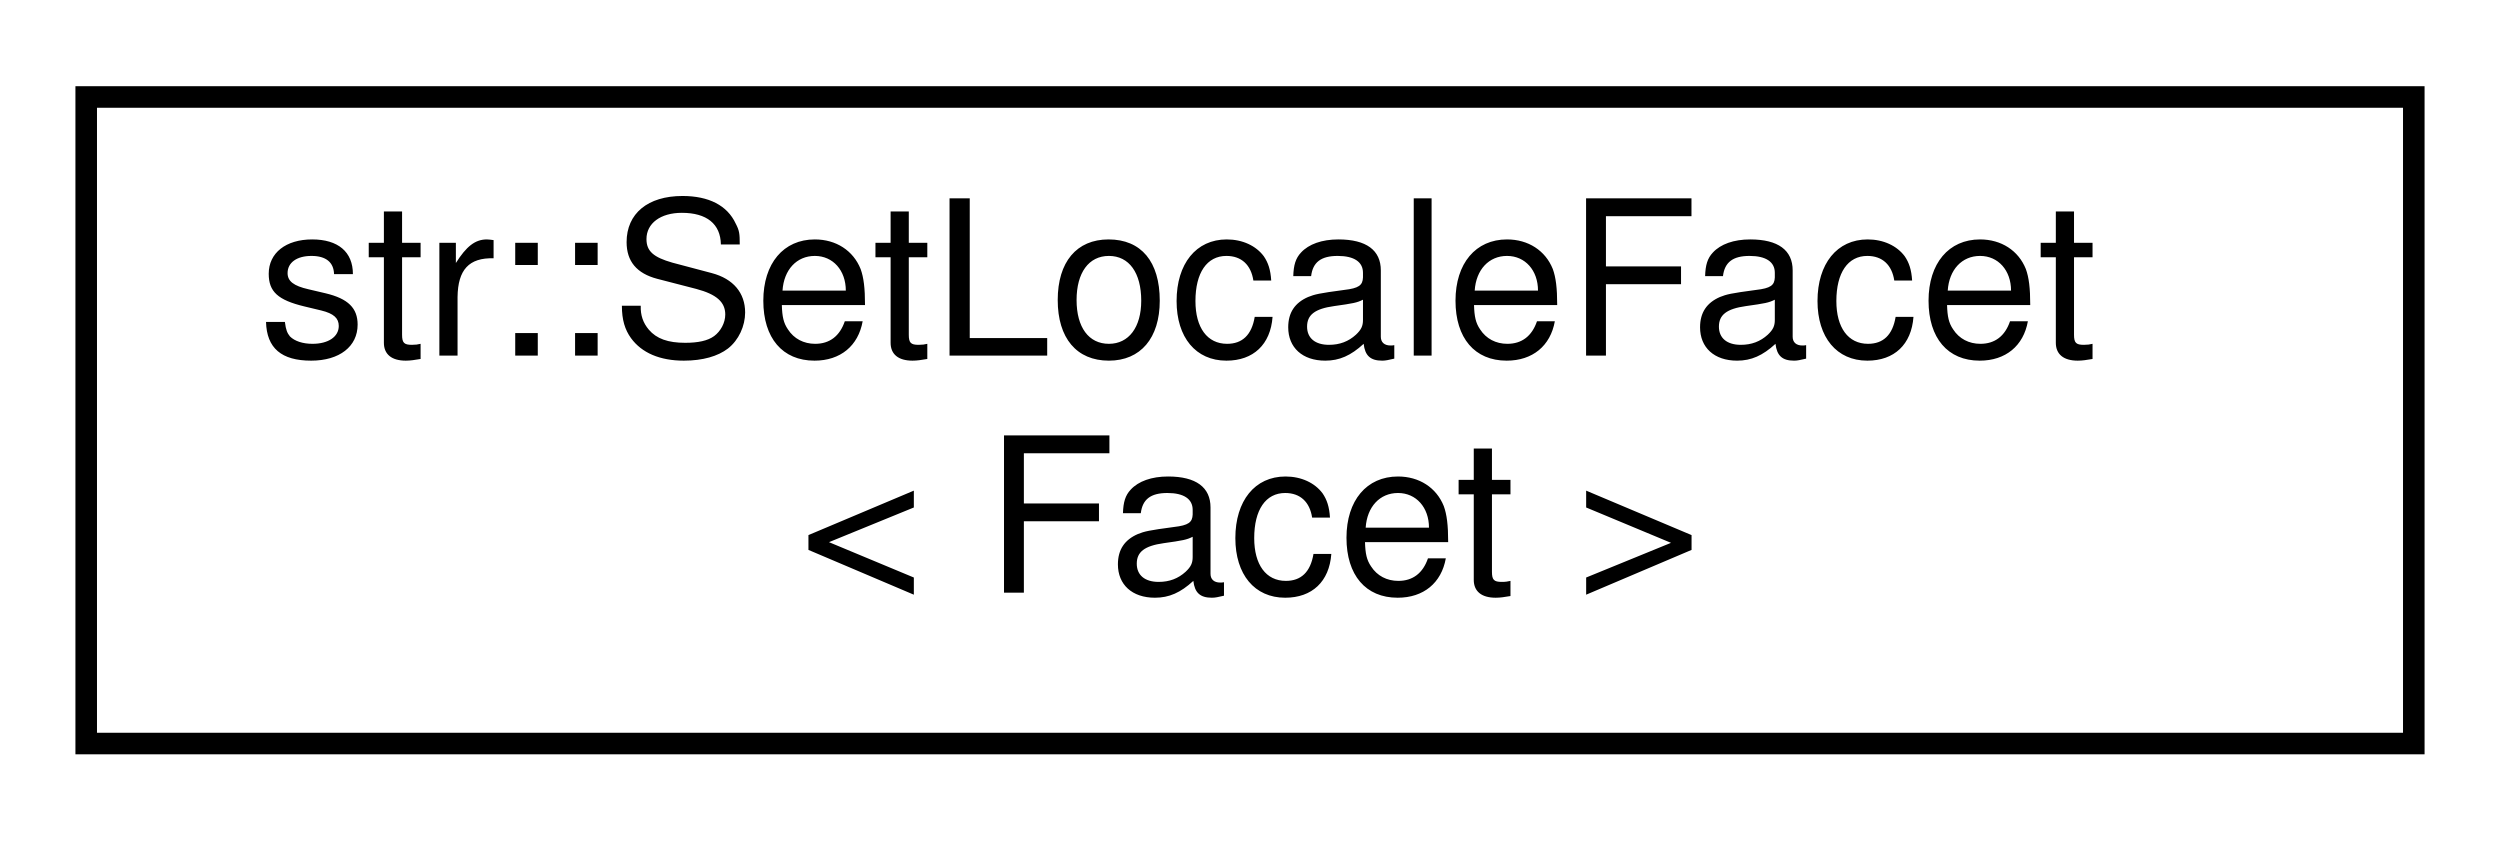
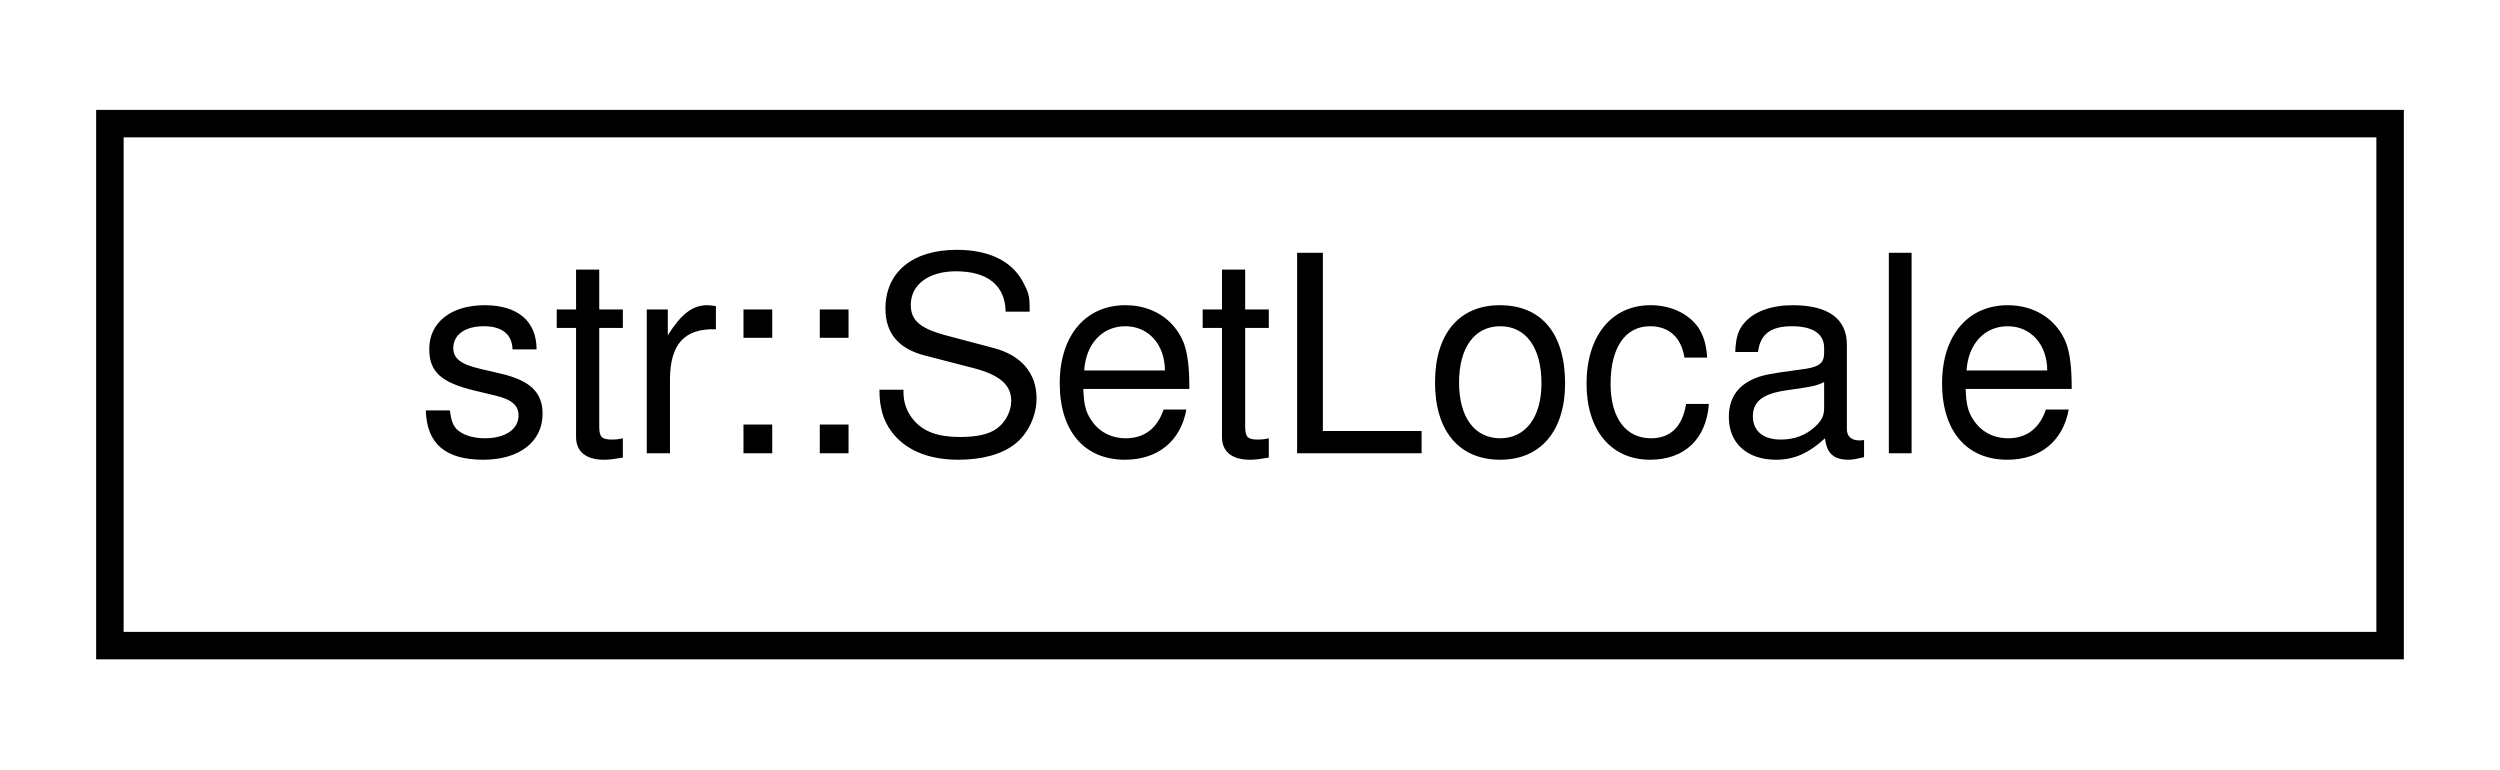
- <svg xmlns="http://www.w3.org/2000/svg" xmlns:xlink="http://www.w3.org/1999/xlink" width="116pt" height="39pt" viewBox="0.00 0.00 116.00 39.00">
-   <g id="graph0" class="graph" transform="scale(1 1) rotate(0) translate(4 35)">
+ <svg xmlns="http://www.w3.org/2000/svg" xmlns:xlink="http://www.w3.org/1999/xlink" width="91pt" height="28pt" viewBox="0.00 0.00 91.00 28.00">
+   <g id="graph0" class="graph" transform="scale(1 1) rotate(0) translate(4 24)">
    <g id="node1" class="node">
      <g id="a_node1">
-         <a xlink:href="structstr_1_1_set_locale_facet.html" target="_top" xlink:title="Set the locale of an iostream, and set a Facet at the same time.">
-           <polygon fill="none" stroke="black" points="0,-0.5 0,-30.5 108,-30.5 108,-0.5 0,-0.5" />
-           <text text-anchor="start" x="8" y="-18.5" font-family="Helvetica,sans-Serif" font-size="10.00">str::SetLocaleFacet</text>
-           <text text-anchor="middle" x="54" y="-7.5" font-family="Helvetica,sans-Serif" font-size="10.00">&lt; Facet &gt;</text>
+         <a xlink:href="structstr_1_1_set_locale.html" target="_top" xlink:title="Set the locale of a stream. If you want to apply a locale Facet, use struct SetLocaleFacet&lt;&gt; instead.">
+           <polygon fill="none" stroke="black" points="0,-0.5 0,-19.5 83,-19.5 83,-0.5 0,-0.5" />
+           <text text-anchor="middle" x="41.5" y="-7.5" font-family="Helvetica,sans-Serif" font-size="10.00">str::SetLocale</text>
        </a>
      </g>
    </g>
  </g>
</svg>
